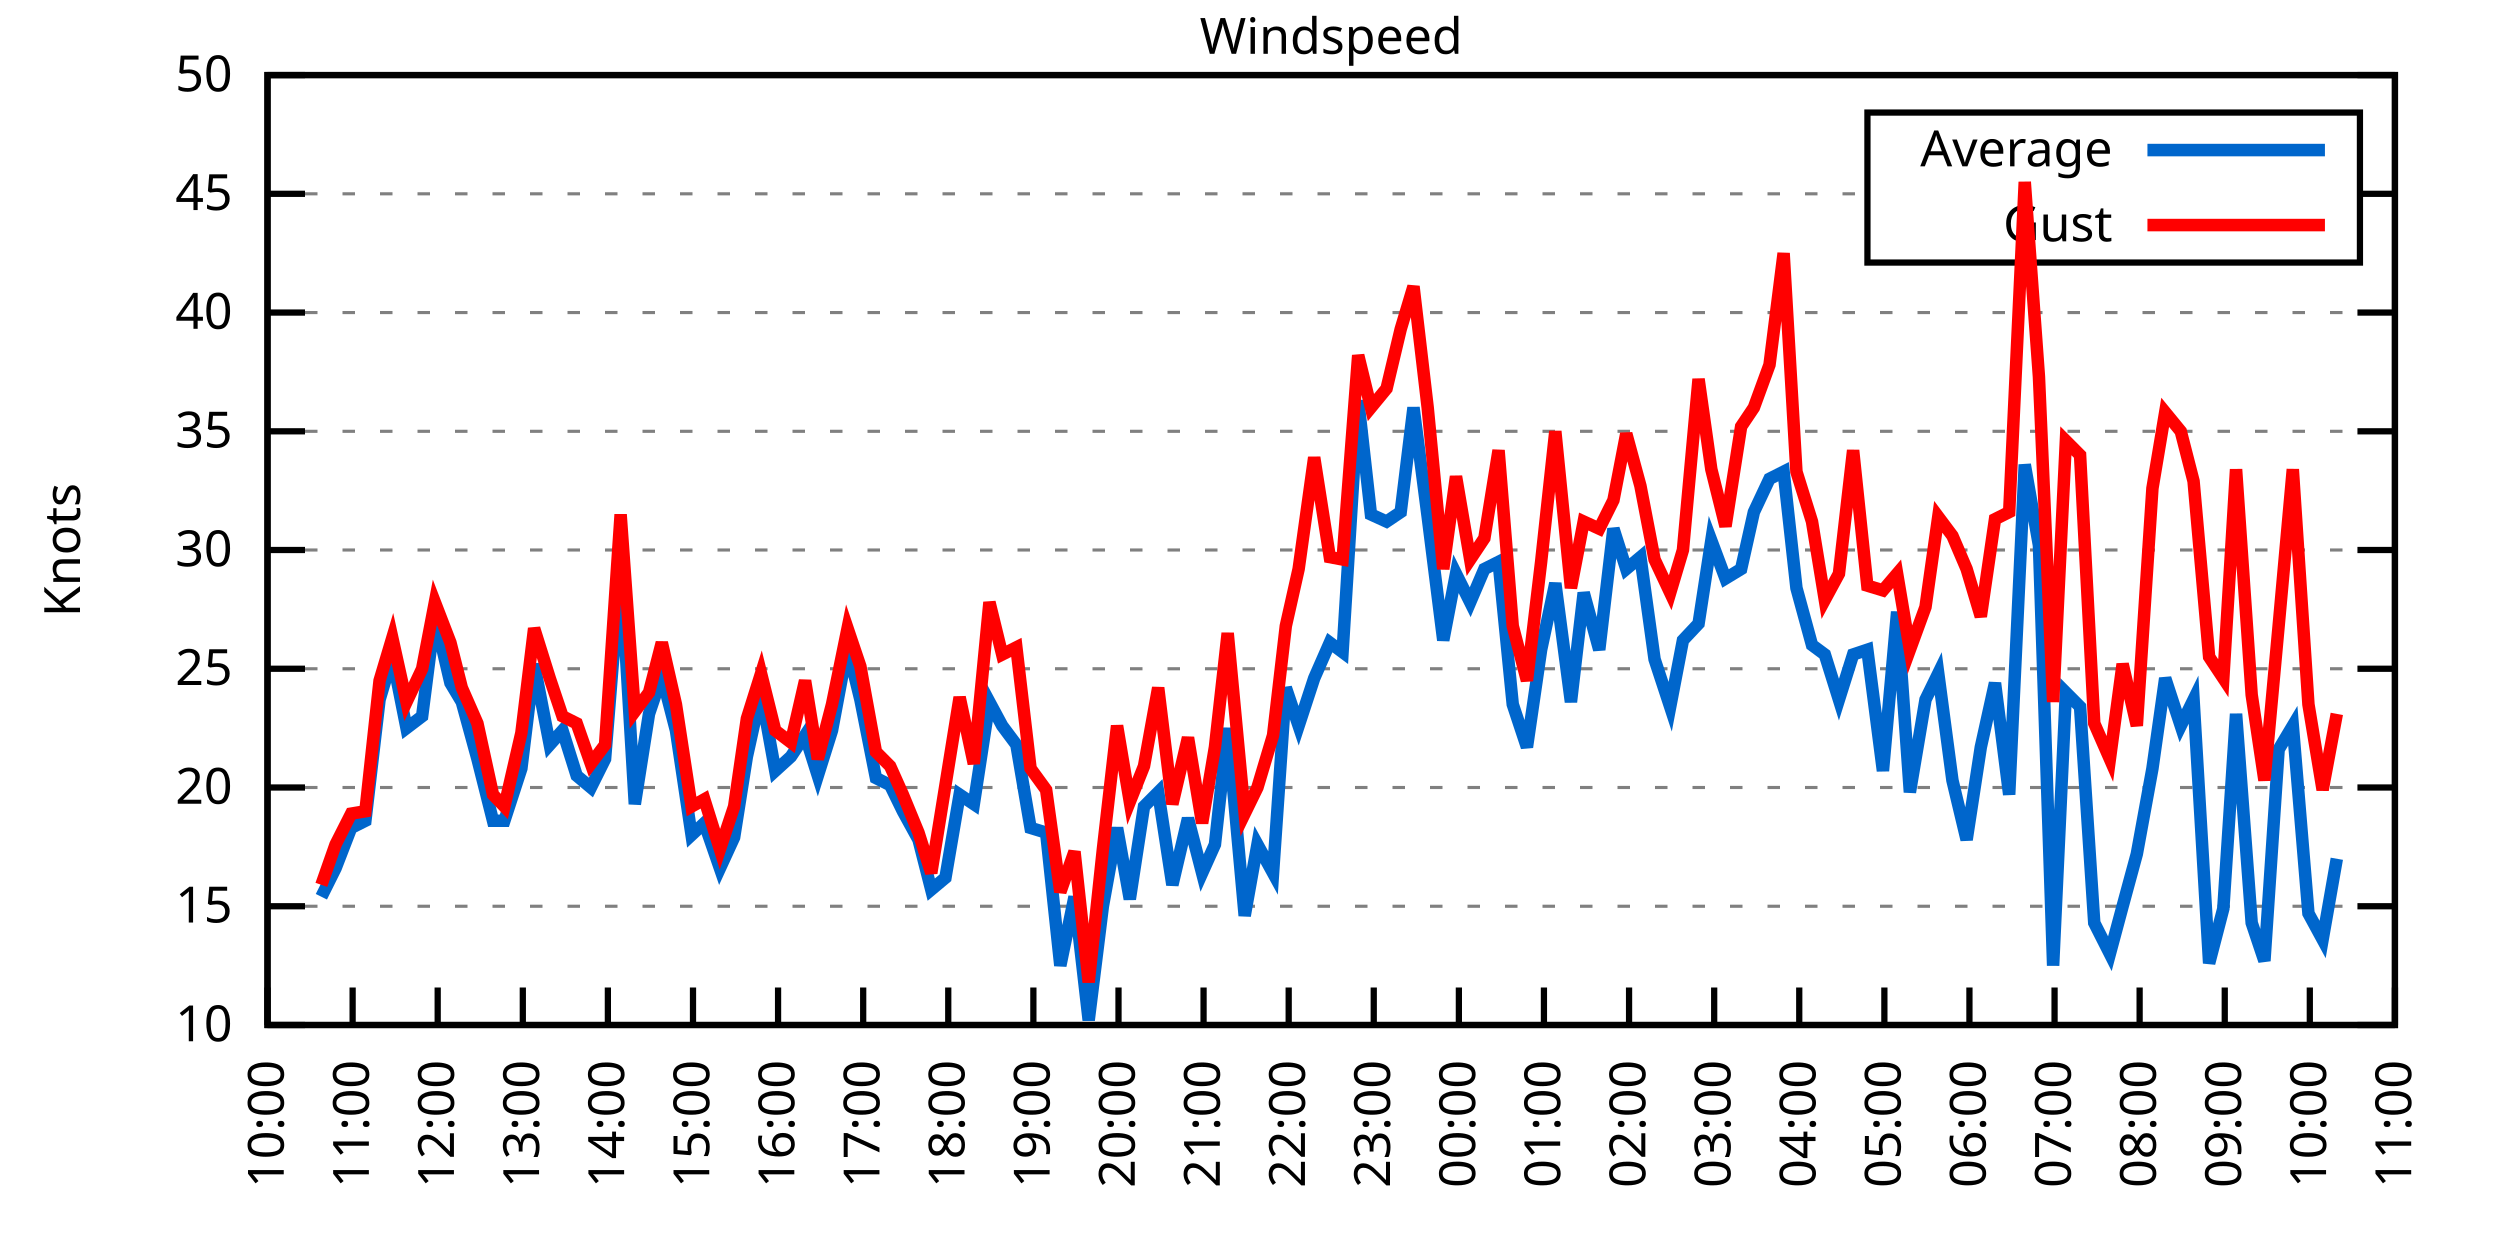
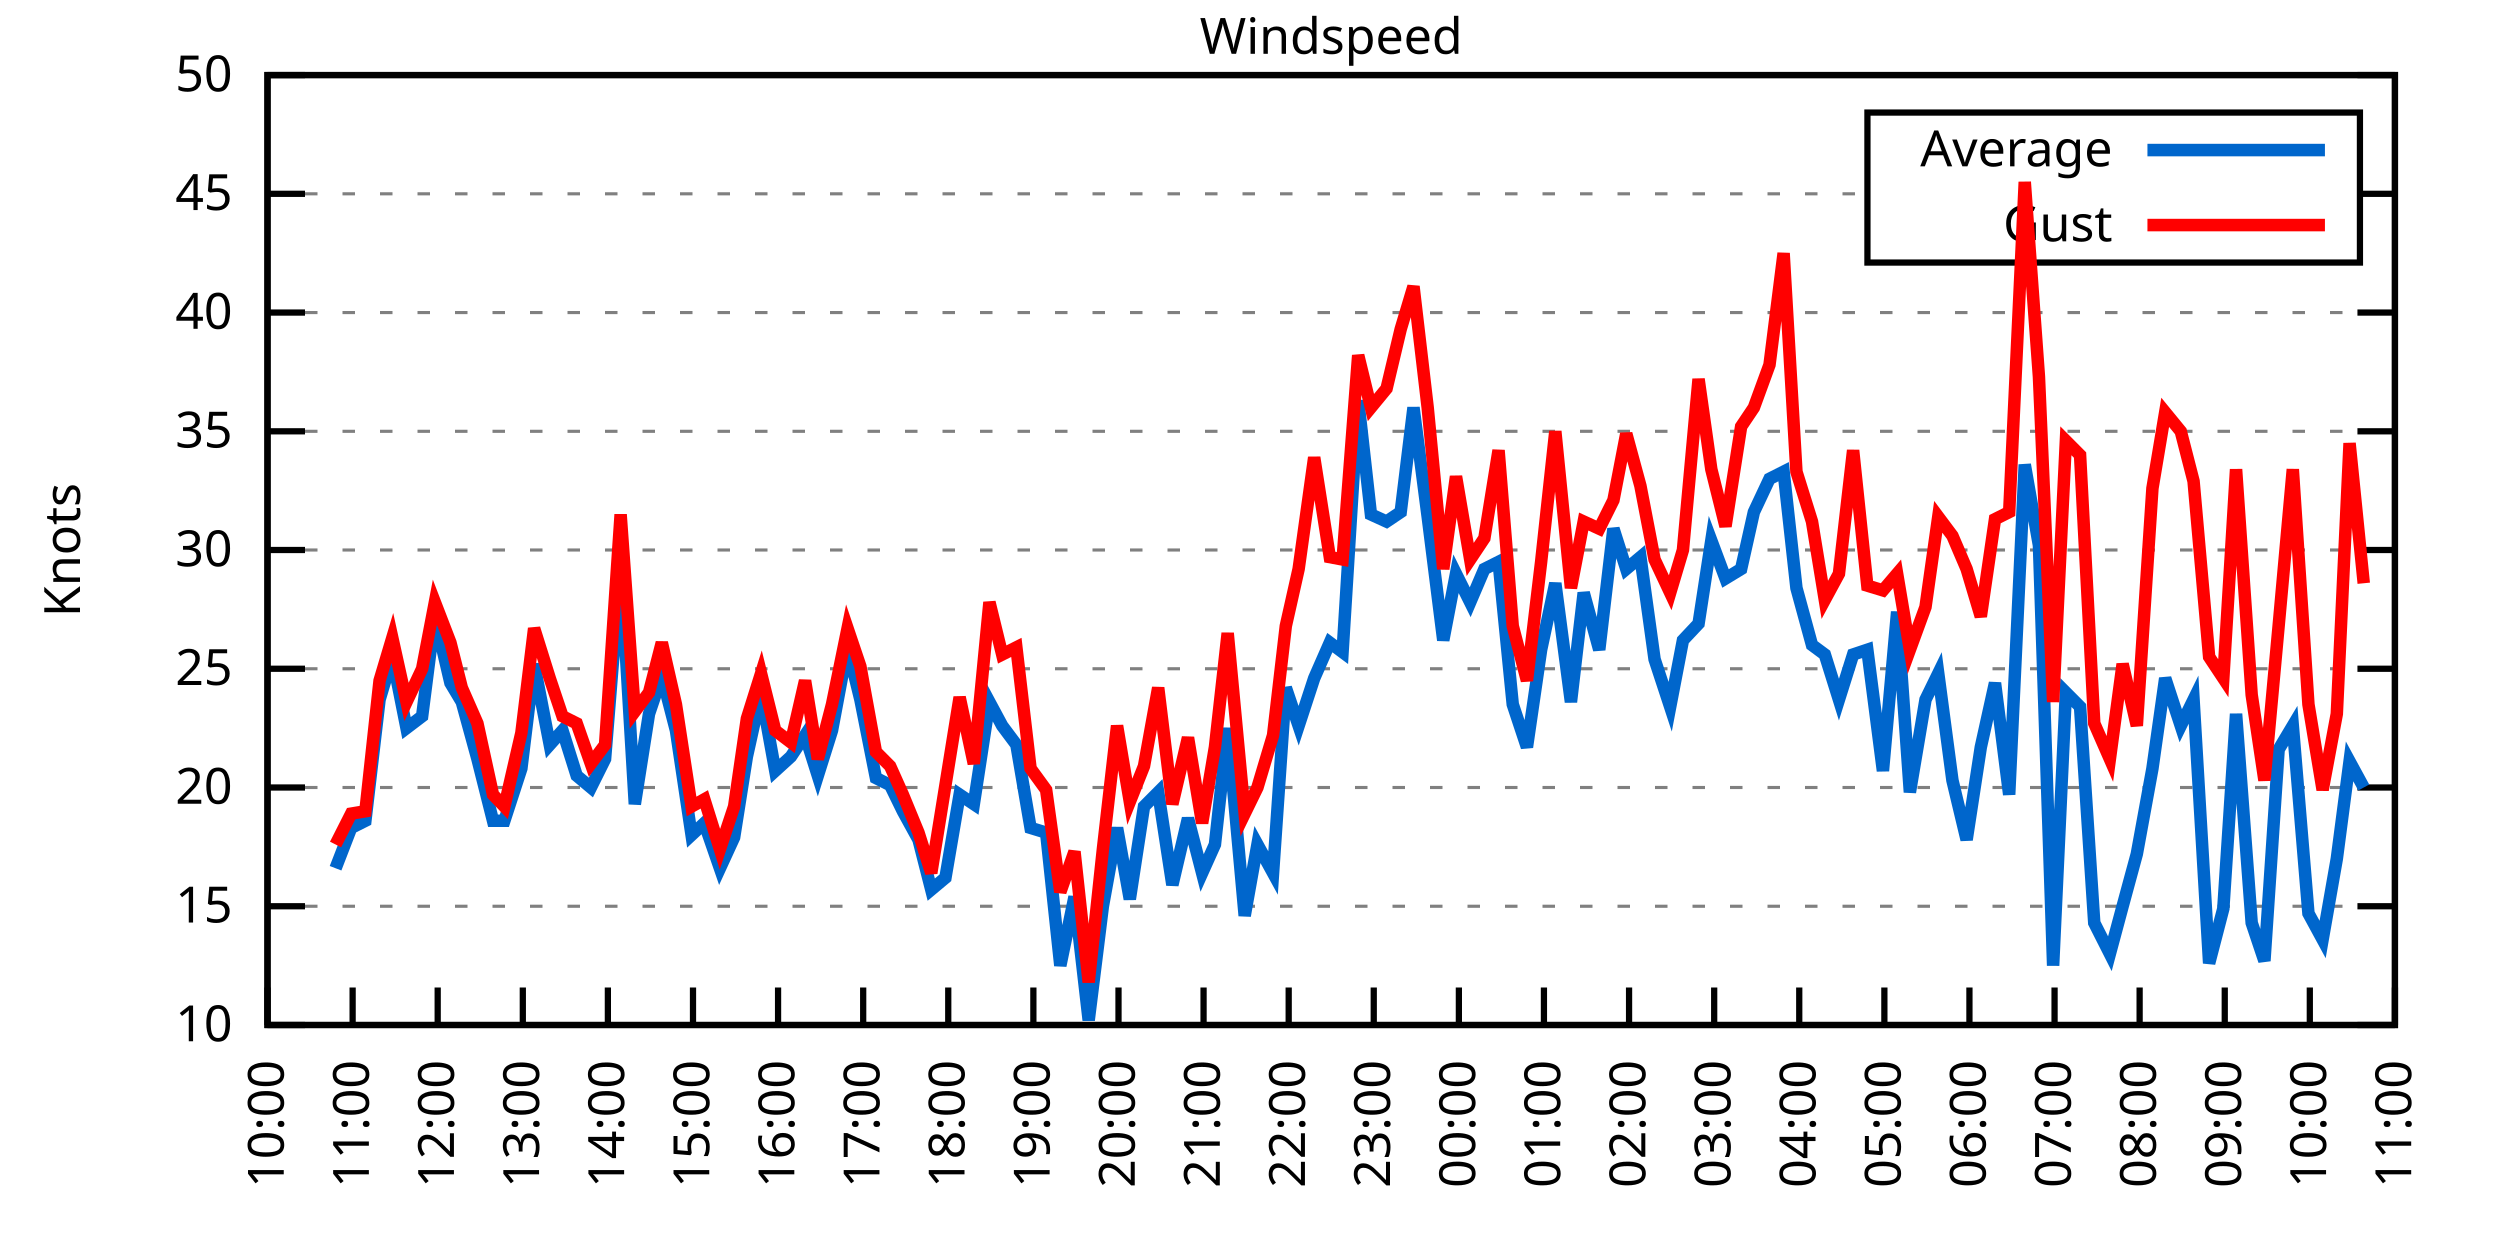
<svg xmlns="http://www.w3.org/2000/svg" xmlns:xlink="http://www.w3.org/1999/xlink" width="400" height="200" viewBox="0 0 400 200">
  <g id="gnuplot_canvas">
    <rect x="0" y="0" width="400" height="200" fill="none" />
    <defs>
      <circle id="gpDot" r="0.5" stroke-width="0.5" stroke="currentColor" />
      <path id="gpPt0" stroke-width="0.333" stroke="currentColor" d="M-1,0 h2 M0,-1 v2" />
      <path id="gpPt1" stroke-width="0.333" stroke="currentColor" d="M-1,-1 L1,1 M1,-1 L-1,1" />
      <path id="gpPt2" stroke-width="0.333" stroke="currentColor" d="M-1,0 L1,0 M0,-1 L0,1 M-1,-1 L1,1 M-1,1 L1,-1" />
      <rect id="gpPt3" stroke-width="0.333" stroke="currentColor" x="-1" y="-1" width="2" height="2" />
      <rect id="gpPt4" stroke-width="0.333" stroke="currentColor" fill="currentColor" x="-1" y="-1" width="2" height="2" />
      <circle id="gpPt5" stroke-width="0.333" stroke="currentColor" cx="0" cy="0" r="1" />
      <use xlink:href="#gpPt5" id="gpPt6" fill="currentColor" stroke="none" />
      <path id="gpPt7" stroke-width="0.333" stroke="currentColor" d="M0,-1.33 L-1.33,0.67 L1.33,0.67 z" />
      <use xlink:href="#gpPt7" id="gpPt8" fill="currentColor" stroke="none" />
      <use xlink:href="#gpPt7" id="gpPt9" stroke="currentColor" transform="rotate(180)" />
      <use xlink:href="#gpPt9" id="gpPt10" fill="currentColor" stroke="none" />
      <use xlink:href="#gpPt3" id="gpPt11" stroke="currentColor" transform="rotate(45)" />
      <use xlink:href="#gpPt11" id="gpPt12" fill="currentColor" stroke="none" />
      <path id="gpPt13" stroke-width="0.333" stroke="currentColor" d="M0,1.330 L1.265,0.411 L0.782,-1.067 L-0.782,-1.076 L-1.265,0.411 z" />
      <use xlink:href="#gpPt13" id="gpPt14" fill="currentColor" stroke="none" />
      <filter id="textbox" filterUnits="objectBoundingBox" x="0" y="0" height="1" width="1">
        <feFlood flood-color="white" flood-opacity="1" result="bgnd" />
        <feComposite in="SourceGraphic" in2="bgnd" operator="atop" />
      </filter>
      <filter id="greybox" filterUnits="objectBoundingBox" x="0" y="0" height="1" width="1">
        <feFlood flood-color="lightgrey" flood-opacity="1" result="grey" />
        <feComposite in="SourceGraphic" in2="grey" operator="atop" />
      </filter>
    </defs>
    <g fill="none" color="white" stroke="currentColor" stroke-width="1.00" stroke-linecap="butt" stroke-linejoin="miter">
</g>
    <g fill="none" color="black" stroke="currentColor" stroke-width="1.00" stroke-linecap="butt" stroke-linejoin="miter">
      <g stroke="none" shape-rendering="crispEdges">
        <polygon fill="rgb(255, 255, 255)" points="42.80,164.00 383.18,164.00 383.18,12.02 42.80,12.02 " />
      </g>
    </g>
    <g fill="none" color="black" stroke="currentColor" stroke-width="1.00" stroke-linecap="butt" stroke-linejoin="miter">
</g>
    <g fill="none" color="black" stroke="black" stroke-width="0.50" stroke-linecap="butt" stroke-linejoin="miter">
</g>
    <g fill="none" color="gray" stroke="currentColor" stroke-width="0.50" stroke-linecap="butt" stroke-linejoin="miter">
      <path stroke="gray" stroke-dasharray="2,4" class="gridline" d="M42.80,164.00 L383.19,164.00  " />
    </g>
    <g fill="none" color="gray" stroke="gray" stroke-width="1.00" stroke-linecap="butt" stroke-linejoin="miter">
</g>
    <g fill="none" color="black" stroke="currentColor" stroke-width="1.00" stroke-linecap="butt" stroke-linejoin="miter">
      <path stroke="black" d="M42.80,164.00 L48.80,164.00 M383.19,164.00 L377.19,164.00  " />
      <g transform="translate(37.20,166.60)" stroke="none" fill="black" font-family="Sans" font-size="8.00" text-anchor="end">
        <text>
          <tspan font-family="Sans"> 10</tspan>
        </text>
      </g>
    </g>
    <g fill="none" color="black" stroke="currentColor" stroke-width="1.00" stroke-linecap="butt" stroke-linejoin="miter">
</g>
    <g fill="none" color="black" stroke="black" stroke-width="0.50" stroke-linecap="butt" stroke-linejoin="miter">
</g>
    <g fill="none" color="gray" stroke="currentColor" stroke-width="0.50" stroke-linecap="butt" stroke-linejoin="miter">
      <path stroke="gray" stroke-dasharray="2,4" class="gridline" d="M42.80,145.00 L383.19,145.00  " />
    </g>
    <g fill="none" color="gray" stroke="gray" stroke-width="1.00" stroke-linecap="butt" stroke-linejoin="miter">
</g>
    <g fill="none" color="black" stroke="currentColor" stroke-width="1.00" stroke-linecap="butt" stroke-linejoin="miter">
      <path stroke="black" d="M42.80,145.00 L48.80,145.00 M383.19,145.00 L377.19,145.00  " />
      <g transform="translate(37.20,147.60)" stroke="none" fill="black" font-family="Sans" font-size="8.00" text-anchor="end">
        <text>
          <tspan font-family="Sans"> 15</tspan>
        </text>
      </g>
    </g>
    <g fill="none" color="black" stroke="currentColor" stroke-width="1.00" stroke-linecap="butt" stroke-linejoin="miter">
</g>
    <g fill="none" color="black" stroke="black" stroke-width="0.50" stroke-linecap="butt" stroke-linejoin="miter">
</g>
    <g fill="none" color="gray" stroke="currentColor" stroke-width="0.50" stroke-linecap="butt" stroke-linejoin="miter">
      <path stroke="gray" stroke-dasharray="2,4" class="gridline" d="M42.80,126.00 L383.19,126.00  " />
    </g>
    <g fill="none" color="gray" stroke="gray" stroke-width="1.00" stroke-linecap="butt" stroke-linejoin="miter">
</g>
    <g fill="none" color="black" stroke="currentColor" stroke-width="1.00" stroke-linecap="butt" stroke-linejoin="miter">
      <path stroke="black" d="M42.80,126.00 L48.80,126.00 M383.19,126.00 L377.19,126.00  " />
      <g transform="translate(37.20,128.60)" stroke="none" fill="black" font-family="Sans" font-size="8.00" text-anchor="end">
        <text>
          <tspan font-family="Sans"> 20</tspan>
        </text>
      </g>
    </g>
    <g fill="none" color="black" stroke="currentColor" stroke-width="1.00" stroke-linecap="butt" stroke-linejoin="miter">
</g>
    <g fill="none" color="black" stroke="black" stroke-width="0.50" stroke-linecap="butt" stroke-linejoin="miter">
</g>
    <g fill="none" color="gray" stroke="currentColor" stroke-width="0.50" stroke-linecap="butt" stroke-linejoin="miter">
      <path stroke="gray" stroke-dasharray="2,4" class="gridline" d="M42.80,107.00 L383.19,107.00  " />
    </g>
    <g fill="none" color="gray" stroke="gray" stroke-width="1.00" stroke-linecap="butt" stroke-linejoin="miter">
</g>
    <g fill="none" color="black" stroke="currentColor" stroke-width="1.00" stroke-linecap="butt" stroke-linejoin="miter">
      <path stroke="black" d="M42.80,107.00 L48.80,107.00 M383.19,107.00 L377.19,107.00  " />
      <g transform="translate(37.20,109.60)" stroke="none" fill="black" font-family="Sans" font-size="8.00" text-anchor="end">
        <text>
          <tspan font-family="Sans"> 25</tspan>
        </text>
      </g>
    </g>
    <g fill="none" color="black" stroke="currentColor" stroke-width="1.00" stroke-linecap="butt" stroke-linejoin="miter">
</g>
    <g fill="none" color="black" stroke="black" stroke-width="0.50" stroke-linecap="butt" stroke-linejoin="miter">
</g>
    <g fill="none" color="gray" stroke="currentColor" stroke-width="0.50" stroke-linecap="butt" stroke-linejoin="miter">
      <path stroke="gray" stroke-dasharray="2,4" class="gridline" d="M42.80,88.00 L383.19,88.00  " />
    </g>
    <g fill="none" color="gray" stroke="gray" stroke-width="1.00" stroke-linecap="butt" stroke-linejoin="miter">
</g>
    <g fill="none" color="black" stroke="currentColor" stroke-width="1.00" stroke-linecap="butt" stroke-linejoin="miter">
      <path stroke="black" d="M42.80,88.00 L48.80,88.00 M383.19,88.00 L377.19,88.00  " />
      <g transform="translate(37.20,90.60)" stroke="none" fill="black" font-family="Sans" font-size="8.00" text-anchor="end">
        <text>
          <tspan font-family="Sans"> 30</tspan>
        </text>
      </g>
    </g>
    <g fill="none" color="black" stroke="currentColor" stroke-width="1.00" stroke-linecap="butt" stroke-linejoin="miter">
</g>
    <g fill="none" color="black" stroke="black" stroke-width="0.50" stroke-linecap="butt" stroke-linejoin="miter">
</g>
    <g fill="none" color="gray" stroke="currentColor" stroke-width="0.50" stroke-linecap="butt" stroke-linejoin="miter">
      <path stroke="gray" stroke-dasharray="2,4" class="gridline" d="M42.80,69.01 L383.19,69.01  " />
    </g>
    <g fill="none" color="gray" stroke="gray" stroke-width="1.00" stroke-linecap="butt" stroke-linejoin="miter">
</g>
    <g fill="none" color="black" stroke="currentColor" stroke-width="1.00" stroke-linecap="butt" stroke-linejoin="miter">
      <path stroke="black" d="M42.80,69.01 L48.80,69.01 M383.19,69.01 L377.19,69.01  " />
      <g transform="translate(37.20,71.61)" stroke="none" fill="black" font-family="Sans" font-size="8.00" text-anchor="end">
        <text>
          <tspan font-family="Sans"> 35</tspan>
        </text>
      </g>
    </g>
    <g fill="none" color="black" stroke="currentColor" stroke-width="1.00" stroke-linecap="butt" stroke-linejoin="miter">
</g>
    <g fill="none" color="black" stroke="black" stroke-width="0.50" stroke-linecap="butt" stroke-linejoin="miter">
</g>
    <g fill="none" color="gray" stroke="currentColor" stroke-width="0.50" stroke-linecap="butt" stroke-linejoin="miter">
      <path stroke="gray" stroke-dasharray="2,4" class="gridline" d="M42.80,50.01 L383.19,50.01  " />
    </g>
    <g fill="none" color="gray" stroke="gray" stroke-width="1.00" stroke-linecap="butt" stroke-linejoin="miter">
</g>
    <g fill="none" color="black" stroke="currentColor" stroke-width="1.00" stroke-linecap="butt" stroke-linejoin="miter">
      <path stroke="black" d="M42.80,50.01 L48.80,50.01 M383.19,50.01 L377.19,50.01  " />
      <g transform="translate(37.20,52.61)" stroke="none" fill="black" font-family="Sans" font-size="8.00" text-anchor="end">
        <text>
          <tspan font-family="Sans"> 40</tspan>
        </text>
      </g>
    </g>
    <g fill="none" color="black" stroke="currentColor" stroke-width="1.00" stroke-linecap="butt" stroke-linejoin="miter">
</g>
    <g fill="none" color="black" stroke="black" stroke-width="0.50" stroke-linecap="butt" stroke-linejoin="miter">
</g>
    <g fill="none" color="gray" stroke="currentColor" stroke-width="0.50" stroke-linecap="butt" stroke-linejoin="miter">
      <path stroke="gray" stroke-dasharray="2,4" class="gridline" d="M42.80,31.01 L298.79,31.01 M377.59,31.01 L383.19,31.01  " />
    </g>
    <g fill="none" color="gray" stroke="gray" stroke-width="1.00" stroke-linecap="butt" stroke-linejoin="miter">
</g>
    <g fill="none" color="black" stroke="currentColor" stroke-width="1.00" stroke-linecap="butt" stroke-linejoin="miter">
      <path stroke="black" d="M42.80,31.01 L48.80,31.01 M383.19,31.01 L377.19,31.01  " />
      <g transform="translate(37.20,33.61)" stroke="none" fill="black" font-family="Sans" font-size="8.00" text-anchor="end">
        <text>
          <tspan font-family="Sans"> 45</tspan>
        </text>
      </g>
    </g>
    <g fill="none" color="black" stroke="currentColor" stroke-width="1.00" stroke-linecap="butt" stroke-linejoin="miter">
</g>
    <g fill="none" color="black" stroke="black" stroke-width="0.50" stroke-linecap="butt" stroke-linejoin="miter">
</g>
    <g fill="none" color="gray" stroke="currentColor" stroke-width="0.50" stroke-linecap="butt" stroke-linejoin="miter">
      <path stroke="gray" stroke-dasharray="2,4" class="gridline" d="M42.80,12.01 L383.19,12.01  " />
    </g>
    <g fill="none" color="gray" stroke="gray" stroke-width="1.00" stroke-linecap="butt" stroke-linejoin="miter">
</g>
    <g fill="none" color="black" stroke="currentColor" stroke-width="1.00" stroke-linecap="butt" stroke-linejoin="miter">
      <path stroke="black" d="M42.80,12.01 L48.80,12.01 M383.19,12.01 L377.19,12.01  " />
      <g transform="translate(37.20,14.61)" stroke="none" fill="black" font-family="Sans" font-size="8.00" text-anchor="end">
        <text>
          <tspan font-family="Sans"> 50</tspan>
        </text>
      </g>
    </g>
    <g fill="none" color="black" stroke="currentColor" stroke-width="1.00" stroke-linecap="butt" stroke-linejoin="miter">
      <path stroke="black" d="M42.80,164.00 L42.80,158.00  " />
      <g transform="translate(45.40,169.60) rotate(270.00)" stroke="none" fill="black" font-family="Sans" font-size="8.00" text-anchor="end">
        <text>
          <tspan font-family="Sans">10:00</tspan>
        </text>
      </g>
    </g>
    <g fill="none" color="black" stroke="currentColor" stroke-width="1.00" stroke-linecap="butt" stroke-linejoin="miter">
      <path stroke="black" d="M56.42,164.00 L56.42,158.00  " />
      <g transform="translate(59.02,169.60) rotate(270.00)" stroke="none" fill="black" font-family="Sans" font-size="8.00" text-anchor="end">
        <text>
          <tspan font-family="Sans">11:00</tspan>
        </text>
      </g>
    </g>
    <g fill="none" color="black" stroke="currentColor" stroke-width="1.00" stroke-linecap="butt" stroke-linejoin="miter">
      <path stroke="black" d="M70.03,164.00 L70.03,158.00  " />
      <g transform="translate(72.63,169.60) rotate(270.00)" stroke="none" fill="black" font-family="Sans" font-size="8.00" text-anchor="end">
        <text>
          <tspan font-family="Sans">12:00</tspan>
        </text>
      </g>
    </g>
    <g fill="none" color="black" stroke="currentColor" stroke-width="1.00" stroke-linecap="butt" stroke-linejoin="miter">
      <path stroke="black" d="M83.65,164.00 L83.65,158.00  " />
      <g transform="translate(86.25,169.60) rotate(270.00)" stroke="none" fill="black" font-family="Sans" font-size="8.00" text-anchor="end">
        <text>
          <tspan font-family="Sans">13:00</tspan>
        </text>
      </g>
    </g>
    <g fill="none" color="black" stroke="currentColor" stroke-width="1.00" stroke-linecap="butt" stroke-linejoin="miter">
      <path stroke="black" d="M97.26,164.00 L97.26,158.00  " />
      <g transform="translate(99.86,169.60) rotate(270.00)" stroke="none" fill="black" font-family="Sans" font-size="8.00" text-anchor="end">
        <text>
          <tspan font-family="Sans">14:00</tspan>
        </text>
      </g>
    </g>
    <g fill="none" color="black" stroke="currentColor" stroke-width="1.00" stroke-linecap="butt" stroke-linejoin="miter">
      <path stroke="black" d="M110.88,164.00 L110.88,158.00  " />
      <g transform="translate(113.48,169.60) rotate(270.00)" stroke="none" fill="black" font-family="Sans" font-size="8.00" text-anchor="end">
        <text>
          <tspan font-family="Sans">15:00</tspan>
        </text>
      </g>
    </g>
    <g fill="none" color="black" stroke="currentColor" stroke-width="1.00" stroke-linecap="butt" stroke-linejoin="miter">
      <path stroke="black" d="M124.49,164.00 L124.49,158.00  " />
      <g transform="translate(127.09,169.60) rotate(270.00)" stroke="none" fill="black" font-family="Sans" font-size="8.00" text-anchor="end">
        <text>
          <tspan font-family="Sans">16:00</tspan>
        </text>
      </g>
    </g>
    <g fill="none" color="black" stroke="currentColor" stroke-width="1.00" stroke-linecap="butt" stroke-linejoin="miter">
      <path stroke="black" d="M138.11,164.00 L138.11,158.00  " />
      <g transform="translate(140.71,169.60) rotate(270.00)" stroke="none" fill="black" font-family="Sans" font-size="8.00" text-anchor="end">
        <text>
          <tspan font-family="Sans">17:00</tspan>
        </text>
      </g>
    </g>
    <g fill="none" color="black" stroke="currentColor" stroke-width="1.00" stroke-linecap="butt" stroke-linejoin="miter">
      <path stroke="black" d="M151.72,164.00 L151.72,158.00  " />
      <g transform="translate(154.32,169.60) rotate(270.00)" stroke="none" fill="black" font-family="Sans" font-size="8.00" text-anchor="end">
        <text>
          <tspan font-family="Sans">18:00</tspan>
        </text>
      </g>
    </g>
    <g fill="none" color="black" stroke="currentColor" stroke-width="1.00" stroke-linecap="butt" stroke-linejoin="miter">
      <path stroke="black" d="M165.34,164.00 L165.34,158.00  " />
      <g transform="translate(167.94,169.60) rotate(270.00)" stroke="none" fill="black" font-family="Sans" font-size="8.00" text-anchor="end">
        <text>
          <tspan font-family="Sans">19:00</tspan>
        </text>
      </g>
    </g>
    <g fill="none" color="black" stroke="currentColor" stroke-width="1.00" stroke-linecap="butt" stroke-linejoin="miter">
      <path stroke="black" d="M178.96,164.00 L178.96,158.00  " />
      <g transform="translate(181.56,169.60) rotate(270.00)" stroke="none" fill="black" font-family="Sans" font-size="8.00" text-anchor="end">
        <text>
          <tspan font-family="Sans">20:00</tspan>
        </text>
      </g>
    </g>
    <g fill="none" color="black" stroke="currentColor" stroke-width="1.00" stroke-linecap="butt" stroke-linejoin="miter">
      <path stroke="black" d="M192.57,164.00 L192.57,158.00  " />
      <g transform="translate(195.17,169.60) rotate(270.00)" stroke="none" fill="black" font-family="Sans" font-size="8.00" text-anchor="end">
        <text>
          <tspan font-family="Sans">21:00</tspan>
        </text>
      </g>
    </g>
    <g fill="none" color="black" stroke="currentColor" stroke-width="1.00" stroke-linecap="butt" stroke-linejoin="miter">
      <path stroke="black" d="M206.19,164.00 L206.19,158.00  " />
      <g transform="translate(208.79,169.60) rotate(270.00)" stroke="none" fill="black" font-family="Sans" font-size="8.00" text-anchor="end">
        <text>
          <tspan font-family="Sans">22:00</tspan>
        </text>
      </g>
    </g>
    <g fill="none" color="black" stroke="currentColor" stroke-width="1.00" stroke-linecap="butt" stroke-linejoin="miter">
      <path stroke="black" d="M219.80,164.00 L219.80,158.00  " />
      <g transform="translate(222.40,169.60) rotate(270.00)" stroke="none" fill="black" font-family="Sans" font-size="8.00" text-anchor="end">
        <text>
          <tspan font-family="Sans">23:00</tspan>
        </text>
      </g>
    </g>
    <g fill="none" color="black" stroke="currentColor" stroke-width="1.00" stroke-linecap="butt" stroke-linejoin="miter">
      <path stroke="black" d="M233.42,164.00 L233.42,158.00  " />
      <g transform="translate(236.02,169.60) rotate(270.00)" stroke="none" fill="black" font-family="Sans" font-size="8.00" text-anchor="end">
        <text>
          <tspan font-family="Sans">00:00</tspan>
        </text>
      </g>
    </g>
    <g fill="none" color="black" stroke="currentColor" stroke-width="1.00" stroke-linecap="butt" stroke-linejoin="miter">
      <path stroke="black" d="M247.03,164.00 L247.03,158.00  " />
      <g transform="translate(249.63,169.60) rotate(270.00)" stroke="none" fill="black" font-family="Sans" font-size="8.00" text-anchor="end">
        <text>
          <tspan font-family="Sans">01:00</tspan>
        </text>
      </g>
    </g>
    <g fill="none" color="black" stroke="currentColor" stroke-width="1.00" stroke-linecap="butt" stroke-linejoin="miter">
      <path stroke="black" d="M260.65,164.00 L260.65,158.00  " />
      <g transform="translate(263.25,169.60) rotate(270.00)" stroke="none" fill="black" font-family="Sans" font-size="8.00" text-anchor="end">
        <text>
          <tspan font-family="Sans">02:00</tspan>
        </text>
      </g>
    </g>
    <g fill="none" color="black" stroke="currentColor" stroke-width="1.00" stroke-linecap="butt" stroke-linejoin="miter">
      <path stroke="black" d="M274.27,164.00 L274.27,158.00  " />
      <g transform="translate(276.87,169.60) rotate(270.00)" stroke="none" fill="black" font-family="Sans" font-size="8.00" text-anchor="end">
        <text>
          <tspan font-family="Sans">03:00</tspan>
        </text>
      </g>
    </g>
    <g fill="none" color="black" stroke="currentColor" stroke-width="1.00" stroke-linecap="butt" stroke-linejoin="miter">
      <path stroke="black" d="M287.88,164.00 L287.88,158.00  " />
      <g transform="translate(290.48,169.60) rotate(270.00)" stroke="none" fill="black" font-family="Sans" font-size="8.00" text-anchor="end">
        <text>
          <tspan font-family="Sans">04:00</tspan>
        </text>
      </g>
    </g>
    <g fill="none" color="black" stroke="currentColor" stroke-width="1.00" stroke-linecap="butt" stroke-linejoin="miter">
      <path stroke="black" d="M301.50,164.00 L301.50,158.00  " />
      <g transform="translate(304.10,169.60) rotate(270.00)" stroke="none" fill="black" font-family="Sans" font-size="8.00" text-anchor="end">
        <text>
          <tspan font-family="Sans">05:00</tspan>
        </text>
      </g>
    </g>
    <g fill="none" color="black" stroke="currentColor" stroke-width="1.00" stroke-linecap="butt" stroke-linejoin="miter">
      <path stroke="black" d="M315.11,164.00 L315.11,158.00  " />
      <g transform="translate(317.71,169.60) rotate(270.00)" stroke="none" fill="black" font-family="Sans" font-size="8.00" text-anchor="end">
        <text>
          <tspan font-family="Sans">06:00</tspan>
        </text>
      </g>
    </g>
    <g fill="none" color="black" stroke="currentColor" stroke-width="1.00" stroke-linecap="butt" stroke-linejoin="miter">
      <path stroke="black" d="M328.73,164.00 L328.73,158.00  " />
      <g transform="translate(331.33,169.60) rotate(270.00)" stroke="none" fill="black" font-family="Sans" font-size="8.00" text-anchor="end">
        <text>
          <tspan font-family="Sans">07:00</tspan>
        </text>
      </g>
    </g>
    <g fill="none" color="black" stroke="currentColor" stroke-width="1.00" stroke-linecap="butt" stroke-linejoin="miter">
      <path stroke="black" d="M342.34,164.00 L342.34,158.00  " />
      <g transform="translate(344.94,169.60) rotate(270.00)" stroke="none" fill="black" font-family="Sans" font-size="8.00" text-anchor="end">
        <text>
          <tspan font-family="Sans">08:00</tspan>
        </text>
      </g>
    </g>
    <g fill="none" color="black" stroke="currentColor" stroke-width="1.00" stroke-linecap="butt" stroke-linejoin="miter">
      <path stroke="black" d="M355.96,164.00 L355.96,158.00  " />
      <g transform="translate(358.56,169.60) rotate(270.00)" stroke="none" fill="black" font-family="Sans" font-size="8.00" text-anchor="end">
        <text>
          <tspan font-family="Sans">09:00</tspan>
        </text>
      </g>
    </g>
    <g fill="none" color="black" stroke="currentColor" stroke-width="1.00" stroke-linecap="butt" stroke-linejoin="miter">
      <path stroke="black" d="M369.57,164.00 L369.57,158.00  " />
      <g transform="translate(372.17,169.60) rotate(270.00)" stroke="none" fill="black" font-family="Sans" font-size="8.00" text-anchor="end">
        <text>
          <tspan font-family="Sans">10:00</tspan>
        </text>
      </g>
    </g>
    <g fill="none" color="black" stroke="currentColor" stroke-width="1.00" stroke-linecap="butt" stroke-linejoin="miter">
      <path stroke="black" d="M383.19,164.00 L383.19,158.00  " />
      <g transform="translate(385.79,169.60) rotate(270.00)" stroke="none" fill="black" font-family="Sans" font-size="8.00" text-anchor="end">
        <text>
          <tspan font-family="Sans">11:00</tspan>
        </text>
      </g>
    </g>
    <g fill="none" color="black" stroke="currentColor" stroke-width="1.00" stroke-linecap="butt" stroke-linejoin="miter">
</g>
    <g fill="none" color="black" stroke="currentColor" stroke-width="1.00" stroke-linecap="butt" stroke-linejoin="miter">
      <path stroke="black" d="M42.80,12.01 L42.80,164.00 L383.19,164.00 L383.19,12.01 L42.80,12.01 Z  " />
    </g>
    <g fill="none" color="black" stroke="currentColor" stroke-width="1.00" stroke-linecap="butt" stroke-linejoin="miter">
</g>
    <g fill="none" color="black" stroke="currentColor" stroke-width="1.00" stroke-linecap="butt" stroke-linejoin="miter">
      <path stroke="black" d="M298.79,42.01 L298.79,18.01 L377.59,18.01 L377.59,42.01 L298.79,42.01 Z  " />
    </g>
    <g id="Windspeed_plot_1">
      <g fill="none" color="white" stroke="black" stroke-width="2.00" stroke-linecap="butt" stroke-linejoin="miter">
</g>
      <g fill="none" color="black" stroke="currentColor" stroke-width="2.00" stroke-linecap="butt" stroke-linejoin="miter">
        <g transform="translate(337.99,26.61)" stroke="none" fill="black" font-family="Sans" font-size="8.00" text-anchor="end">
          <text>
            <tspan font-family="Sans">Average</tspan>
          </text>
        </g>
      </g>
      <g fill="none" color="black" stroke="currentColor" stroke-width="2.00" stroke-linecap="butt" stroke-linejoin="miter">
-         <path stroke="rgb(  0, 102, 204)" d="M343.59,24.01 L371.99,24.01 M51.42,143.48 L53.69,138.92 L56.19,132.46 L58.46,131.32 L60.73,111.94 L62.77,105.10   L65.04,116.50 L67.54,114.60 L69.58,98.64 L72.07,109.28 L73.89,112.32 L76.39,121.44 L78.88,131.32 L80.70,131.32   L83.42,122.96 L85.46,106.24 L87.96,119.16 L90.00,116.88 L92.27,124.10 L94.54,126.00 L96.81,121.44 L99.30,90.66   L101.57,128.66 L103.84,114.22 L105.89,108.14 L108.15,116.88 L110.65,133.60 L112.69,131.70 L115.19,138.92 L117.46,133.98   L119.50,121.06 L121.77,110.80 L124.04,123.34 L126.54,121.06 L128.81,117.64 L130.85,124.10 L133.12,116.88 L135.61,103.58   L137.66,111.94 L140.15,124.48 L142.42,125.62 L144.46,129.80 L146.96,134.36 L149.00,142.34 L151.27,140.44 L153.54,127.14   L155.81,128.66 L158.31,112.32 L160.35,116.12 L162.62,119.16 L164.89,132.46 L167.38,133.22 L169.65,154.50 L171.92,143.48   L174.19,163.24 L176.46,145.00 L178.73,132.46 L180.77,143.86 L183.04,129.04 L185.31,126.76 L187.58,141.58 L190.08,130.94   L192.34,139.68 L194.39,135.12 L196.43,116.50 L199.15,146.52 L201.19,135.12 L203.69,139.68 L205.73,110.04 L207.78,116.12   L210.27,108.52 L212.77,102.82 L214.81,104.34 L217.31,64.07 L219.35,82.31 L221.85,83.45 L224.11,81.93 L226.16,65.21   L228.43,82.69 L230.92,102.44 L232.96,91.80 L235.23,96.36 L237.50,91.04 L239.77,89.90 L242.04,112.70 L244.31,119.54   L246.58,103.96 L248.85,93.32 L251.35,112.32 L253.39,94.84 L255.88,103.96 L258.15,84.59 L260.20,91.04 L262.47,89.14   L264.73,105.48 L267.23,113.08 L269.27,102.44 L271.77,99.78 L273.81,86.49 L276.08,92.56 L278.58,91.04 L280.62,81.93   L283.12,76.61 L285.38,75.47 L287.43,94.08 L289.92,103.20 L291.97,104.72 L294.23,111.94 L296.50,104.72 L298.77,103.96   L301.27,123.34 L303.54,97.88 L305.58,126.76 L308.08,111.94 L310.12,107.76 L312.39,124.86 L314.66,134.36 L316.93,119.54   L319.20,109.28 L321.47,127.14 L323.96,74.33 L326.23,87.25 L328.50,154.50 L330.54,110.80 L332.81,113.08 L335.08,147.66   L337.58,152.60 L339.62,145.00 L341.89,136.64 L344.39,122.96 L346.43,108.52 L348.92,116.12 L350.97,111.94 L353.46,154.12   L355.73,145.38 L357.77,114.22 L360.27,147.66 L362.31,153.74 L364.58,119.92 L366.85,116.12 L369.35,146.14 L371.62,150.32   L373.89,137.40  " />
+         <path stroke="rgb(  0, 102, 204)" d="M343.59,24.01 L371.99,24.01 M53.69,138.92 L56.19,132.46 L58.46,131.32 L60.73,111.94 L62.77,105.10 L65.04,116.50   L67.54,114.60 L69.58,98.64 L72.07,109.28 L73.89,112.32 L76.39,121.44 L78.88,131.32 L80.70,131.32 L83.42,122.96   L85.46,106.24 L87.96,119.16 L90.00,116.88 L92.27,124.10 L94.54,126.00 L96.81,121.44 L99.30,90.66 L101.57,128.66   L103.84,114.22 L105.89,108.14 L108.15,116.88 L110.65,133.60 L112.69,131.70 L115.19,138.92 L117.46,133.98 L119.50,121.06   L121.77,110.80 L124.04,123.34 L126.54,121.06 L128.81,117.64 L130.85,124.10 L133.12,116.88 L135.61,103.58 L137.66,111.94   L140.15,124.48 L142.42,125.62 L144.46,129.80 L146.96,134.36 L149.00,142.34 L151.27,140.44 L153.54,127.14 L155.81,128.66   L158.31,112.32 L160.35,116.12 L162.62,119.16 L164.89,132.46 L167.38,133.22 L169.65,154.50 L171.92,143.48 L174.19,163.24   L176.46,145.00 L178.73,132.46 L180.77,143.86 L183.04,129.04 L185.31,126.76 L187.58,141.58 L190.08,130.94 L192.34,139.68   L194.39,135.12 L196.43,116.50 L199.15,146.52 L201.19,135.12 L203.69,139.68 L205.73,110.04 L207.78,116.12 L210.27,108.52   L212.77,102.82 L214.81,104.34 L217.31,64.07 L219.35,82.31 L221.85,83.45 L224.11,81.93 L226.16,65.21 L228.43,82.69   L230.92,102.44 L232.96,91.80 L235.23,96.36 L237.50,91.04 L239.77,89.90 L242.04,112.70 L244.31,119.54 L246.58,103.96   L248.85,93.32 L251.35,112.32 L253.39,94.84 L255.88,103.96 L258.15,84.59 L260.20,91.04 L262.47,89.14 L264.73,105.48   L267.23,113.08 L269.27,102.44 L271.77,99.78 L273.81,86.49 L276.08,92.56 L278.58,91.04 L280.62,81.93 L283.12,76.61   L285.38,75.47 L287.43,94.08 L289.92,103.20 L291.97,104.72 L294.23,111.94 L296.50,104.72 L298.77,103.96 L301.27,123.34   L303.54,97.88 L305.58,126.76 L308.08,111.94 L310.12,107.76 L312.39,124.86 L314.66,134.36 L316.93,119.54 L319.20,109.28   L321.47,127.14 L323.96,74.33 L326.23,87.25 L328.50,154.50 L330.54,110.80 L332.81,113.08 L335.08,147.66 L337.58,152.60   L339.62,145.00 L341.89,136.64 L344.39,122.96 L346.43,108.52 L348.92,116.12 L350.97,111.94 L353.46,154.12 L355.73,145.38   L357.77,114.22 L360.27,147.66 L362.31,153.74 L364.58,119.92 L366.85,116.12 L369.35,146.14 L371.62,150.32 L373.89,137.40   L375.93,121.82 L378.20,126.00  " />
      </g>
    </g>
    <g id="Windspeed_plot_2">
      <g fill="none" color="black" stroke="currentColor" stroke-width="2.00" stroke-linecap="butt" stroke-linejoin="miter">
        <g transform="translate(337.99,38.61)" stroke="none" fill="black" font-family="Sans" font-size="8.00" text-anchor="end">
          <text>
            <tspan font-family="Sans">Gust</tspan>
          </text>
        </g>
      </g>
      <g fill="none" color="black" stroke="currentColor" stroke-width="2.00" stroke-linecap="butt" stroke-linejoin="miter">
-         <path stroke="rgb(255,   0,   0)" d="M343.59,36.01 L371.99,36.01 M51.42,141.58 L53.69,135.12 L56.19,130.18 L58.46,129.80 L60.73,108.90 L62.77,102.06   L65.04,112.32 L67.54,107.00 L69.58,96.36 L72.07,102.82 L73.89,110.04 L76.39,115.74 L78.88,127.14 L80.70,129.04   L83.42,117.26 L85.46,100.54 L87.96,108.52 L90.00,114.60 L92.27,115.74 L94.54,122.20 L96.81,119.16 L99.30,82.31   L101.57,113.84 L103.84,110.80 L105.89,102.82 L108.15,112.70 L110.65,129.04 L112.69,127.90 L115.19,135.88 L117.46,129.04   L119.50,114.98 L121.77,107.76 L124.04,116.88 L126.54,118.78 L128.81,108.90 L130.85,121.44 L133.12,112.70 L135.61,100.54   L137.66,106.62 L140.15,120.30 L142.42,122.58 L144.46,127.14 L146.96,133.22 L149.00,139.68 L151.27,125.62 L153.54,111.56   L155.81,122.20 L158.31,96.36 L160.35,104.72 L162.62,103.58 L164.89,122.96 L167.38,126.38 L169.65,142.72 L171.92,136.26   L174.19,157.16 L176.46,135.88 L178.73,116.12 L180.77,128.28 L183.04,122.58 L185.31,110.04 L187.58,128.66 L190.08,118.02   L192.34,131.70 L194.39,119.54 L196.43,101.30 L199.15,130.18 L201.19,126.00 L203.69,117.64 L205.73,100.16 L207.78,91.04   L210.27,73.19 L212.77,89.14 L214.81,89.52 L217.31,56.85 L219.35,65.21 L221.85,62.17 L224.11,52.67 L226.16,45.83   L228.43,65.21 L230.92,91.04 L232.96,76.23 L235.23,89.52 L237.50,86.11 L239.77,72.05 L242.04,100.16 L244.31,108.90   L246.58,89.90 L248.85,69.01 L251.35,94.08 L253.39,83.45 L255.88,84.59 L258.15,80.03 L260.20,69.39 L262.47,77.75   L264.73,89.52 L267.23,94.84 L269.27,88.00 L271.77,60.65 L273.81,75.09 L276.08,84.21 L278.58,68.25 L280.62,65.21   L283.12,58.37 L285.38,40.51 L287.43,75.47 L289.92,83.45 L291.97,95.98 L294.23,91.80 L296.50,72.05 L298.77,93.70   L301.27,94.46 L303.54,91.80 L305.58,103.96 L308.08,97.12 L310.12,82.69 L312.39,85.73 L314.66,91.04 L316.93,98.64   L319.20,83.07 L321.47,81.93 L323.96,29.11 L326.23,60.27 L328.50,112.32 L330.54,70.53 L332.81,72.81 L335.08,115.74   L337.58,121.44 L339.62,106.24 L341.89,116.12 L344.39,78.13 L346.43,65.97 L348.92,69.01 L350.97,76.99 L353.46,105.10   L355.73,108.52 L357.77,75.09 L360.27,111.18 L362.31,124.86 L364.58,100.16 L366.85,75.09 L369.35,112.70 L371.62,126.38   L373.89,114.22  " />
+         <path stroke="rgb(255,   0,   0)" d="M343.59,36.01 L371.99,36.01 M53.69,135.12 L56.19,130.18 L58.46,129.80 L60.73,108.90 L62.77,102.06 L65.04,112.32   L67.54,107.00 L69.58,96.36 L72.07,102.82 L73.89,110.04 L76.39,115.74 L78.88,127.14 L80.70,129.04 L83.42,117.26   L85.46,100.54 L87.96,108.52 L90.00,114.60 L92.27,115.74 L94.54,122.20 L96.81,119.16 L99.30,82.31 L101.57,113.84   L103.84,110.80 L105.89,102.82 L108.15,112.70 L110.65,129.04 L112.69,127.90 L115.19,135.88 L117.46,129.04 L119.50,114.98   L121.77,107.76 L124.04,116.88 L126.54,118.78 L128.81,108.90 L130.85,121.44 L133.12,112.70 L135.61,100.54 L137.66,106.62   L140.15,120.30 L142.42,122.58 L144.46,127.14 L146.96,133.22 L149.00,139.68 L151.27,125.62 L153.54,111.56 L155.81,122.20   L158.31,96.36 L160.35,104.72 L162.62,103.58 L164.89,122.96 L167.38,126.38 L169.65,142.72 L171.92,136.26 L174.19,157.16   L176.46,135.88 L178.73,116.12 L180.77,128.28 L183.04,122.58 L185.31,110.04 L187.58,128.66 L190.08,118.02 L192.34,131.70   L194.39,119.54 L196.43,101.30 L199.15,130.18 L201.19,126.00 L203.69,117.64 L205.73,100.16 L207.78,91.04 L210.27,73.19   L212.77,89.14 L214.81,89.52 L217.31,56.85 L219.35,65.21 L221.85,62.17 L224.11,52.67 L226.16,45.83 L228.43,65.21   L230.92,91.04 L232.96,76.23 L235.23,89.52 L237.50,86.11 L239.77,72.05 L242.04,100.16 L244.31,108.90 L246.58,89.90   L248.85,69.01 L251.35,94.08 L253.39,83.45 L255.88,84.59 L258.15,80.03 L260.20,69.39 L262.47,77.75 L264.73,89.52   L267.23,94.84 L269.27,88.00 L271.77,60.65 L273.81,75.09 L276.08,84.21 L278.58,68.25 L280.62,65.21 L283.12,58.37   L285.38,40.51 L287.43,75.47 L289.92,83.45 L291.97,95.98 L294.23,91.80 L296.50,72.05 L298.77,93.70 L301.27,94.46   L303.54,91.80 L305.58,103.96 L308.08,97.12 L310.12,82.69 L312.39,85.73 L314.66,91.04 L316.93,98.64 L319.20,83.07   L321.47,81.93 L323.96,29.11 L326.23,60.27 L328.50,112.32 L330.54,70.53 L332.81,72.81 L335.08,115.74 L337.58,121.44   L339.62,106.24 L341.89,116.12 L344.39,78.13 L346.43,65.97 L348.92,69.01 L350.97,76.99 L353.46,105.10 L355.73,108.52   L357.77,75.09 L360.27,111.18 L362.31,124.86 L364.58,100.16 L366.85,75.09 L369.35,112.70 L371.62,126.38 L373.89,114.22   L375.93,70.91 L378.20,93.32  " />
      </g>
    </g>
    <g fill="none" color="black" stroke="currentColor" stroke-width="2.00" stroke-linecap="butt" stroke-linejoin="miter">
</g>
    <g fill="none" color="black" stroke="black" stroke-width="1.00" stroke-linecap="butt" stroke-linejoin="miter">
</g>
    <g fill="none" color="black" stroke="currentColor" stroke-width="1.00" stroke-linecap="butt" stroke-linejoin="miter">
      <path stroke="black" d="M42.80,12.01 L42.80,164.00 L383.19,164.00 L383.19,12.01 L42.80,12.01 Z  " />
      <g transform="translate(12.80,88.01) rotate(270.00)" stroke="none" fill="black" font-family="Sans" font-size="8.00" text-anchor="middle">
        <text>
          <tspan font-family="Sans">Knots</tspan>
        </text>
      </g>
    </g>
    <g fill="none" color="black" stroke="currentColor" stroke-width="1.00" stroke-linecap="butt" stroke-linejoin="miter">
</g>
    <g fill="none" color="black" stroke="currentColor" stroke-width="1.00" stroke-linecap="butt" stroke-linejoin="miter">
      <g transform="translate(212.99,8.61)" stroke="none" fill="black" font-family="Sans" font-size="8.00" text-anchor="middle">
        <text>
          <tspan font-family="Sans">Windspeed</tspan>
        </text>
      </g>
    </g>
    <g fill="none" color="black" stroke="currentColor" stroke-width="1.00" stroke-linecap="butt" stroke-linejoin="miter">
</g>
  </g>
</svg>
